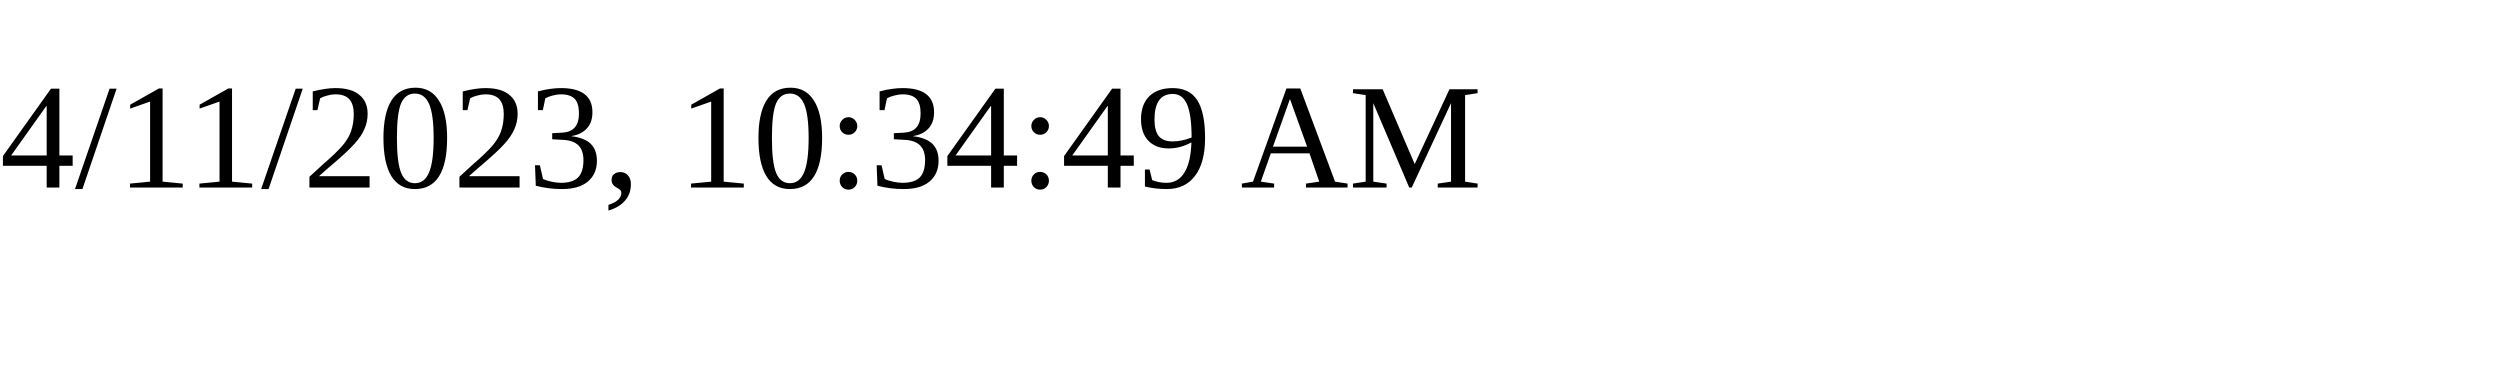
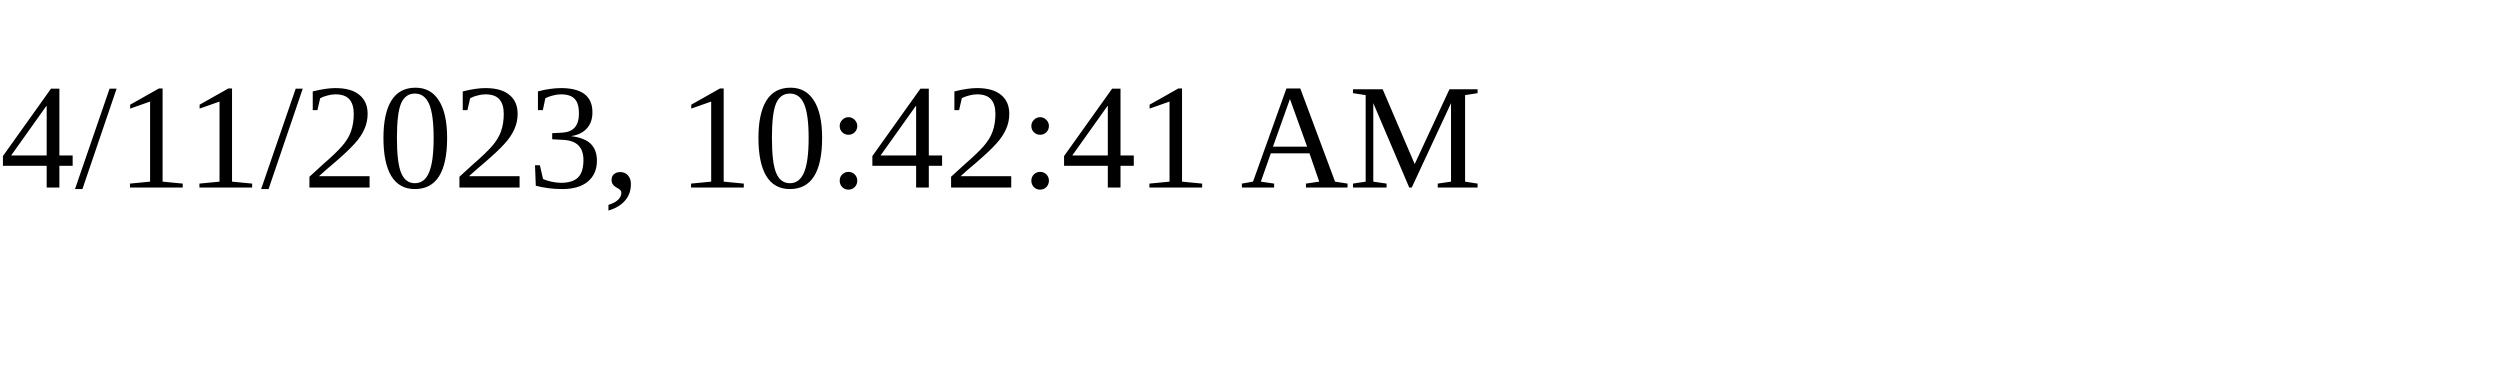
<svg xmlns="http://www.w3.org/2000/svg" height="30" width="200">
-   <text x="0" y="15">4/11/2023, 10:34:49 AM</text>
+   <text x="0" y="15">4/11/2023, 10:42:41 AM</text>
</svg>
